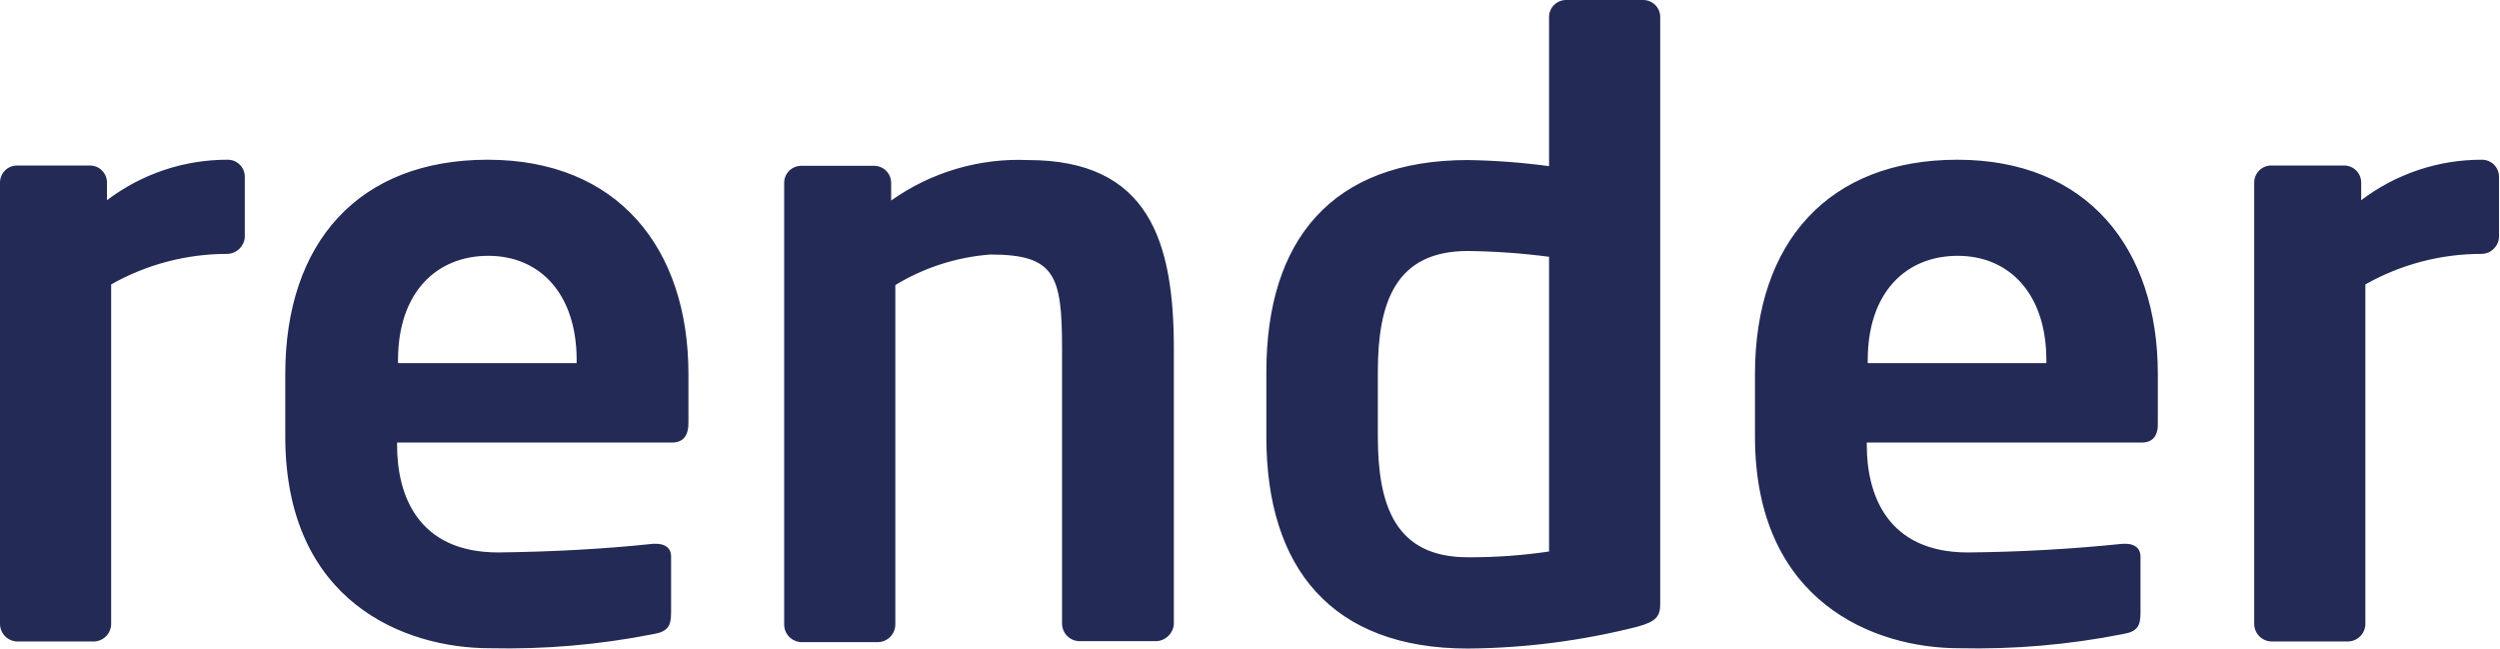
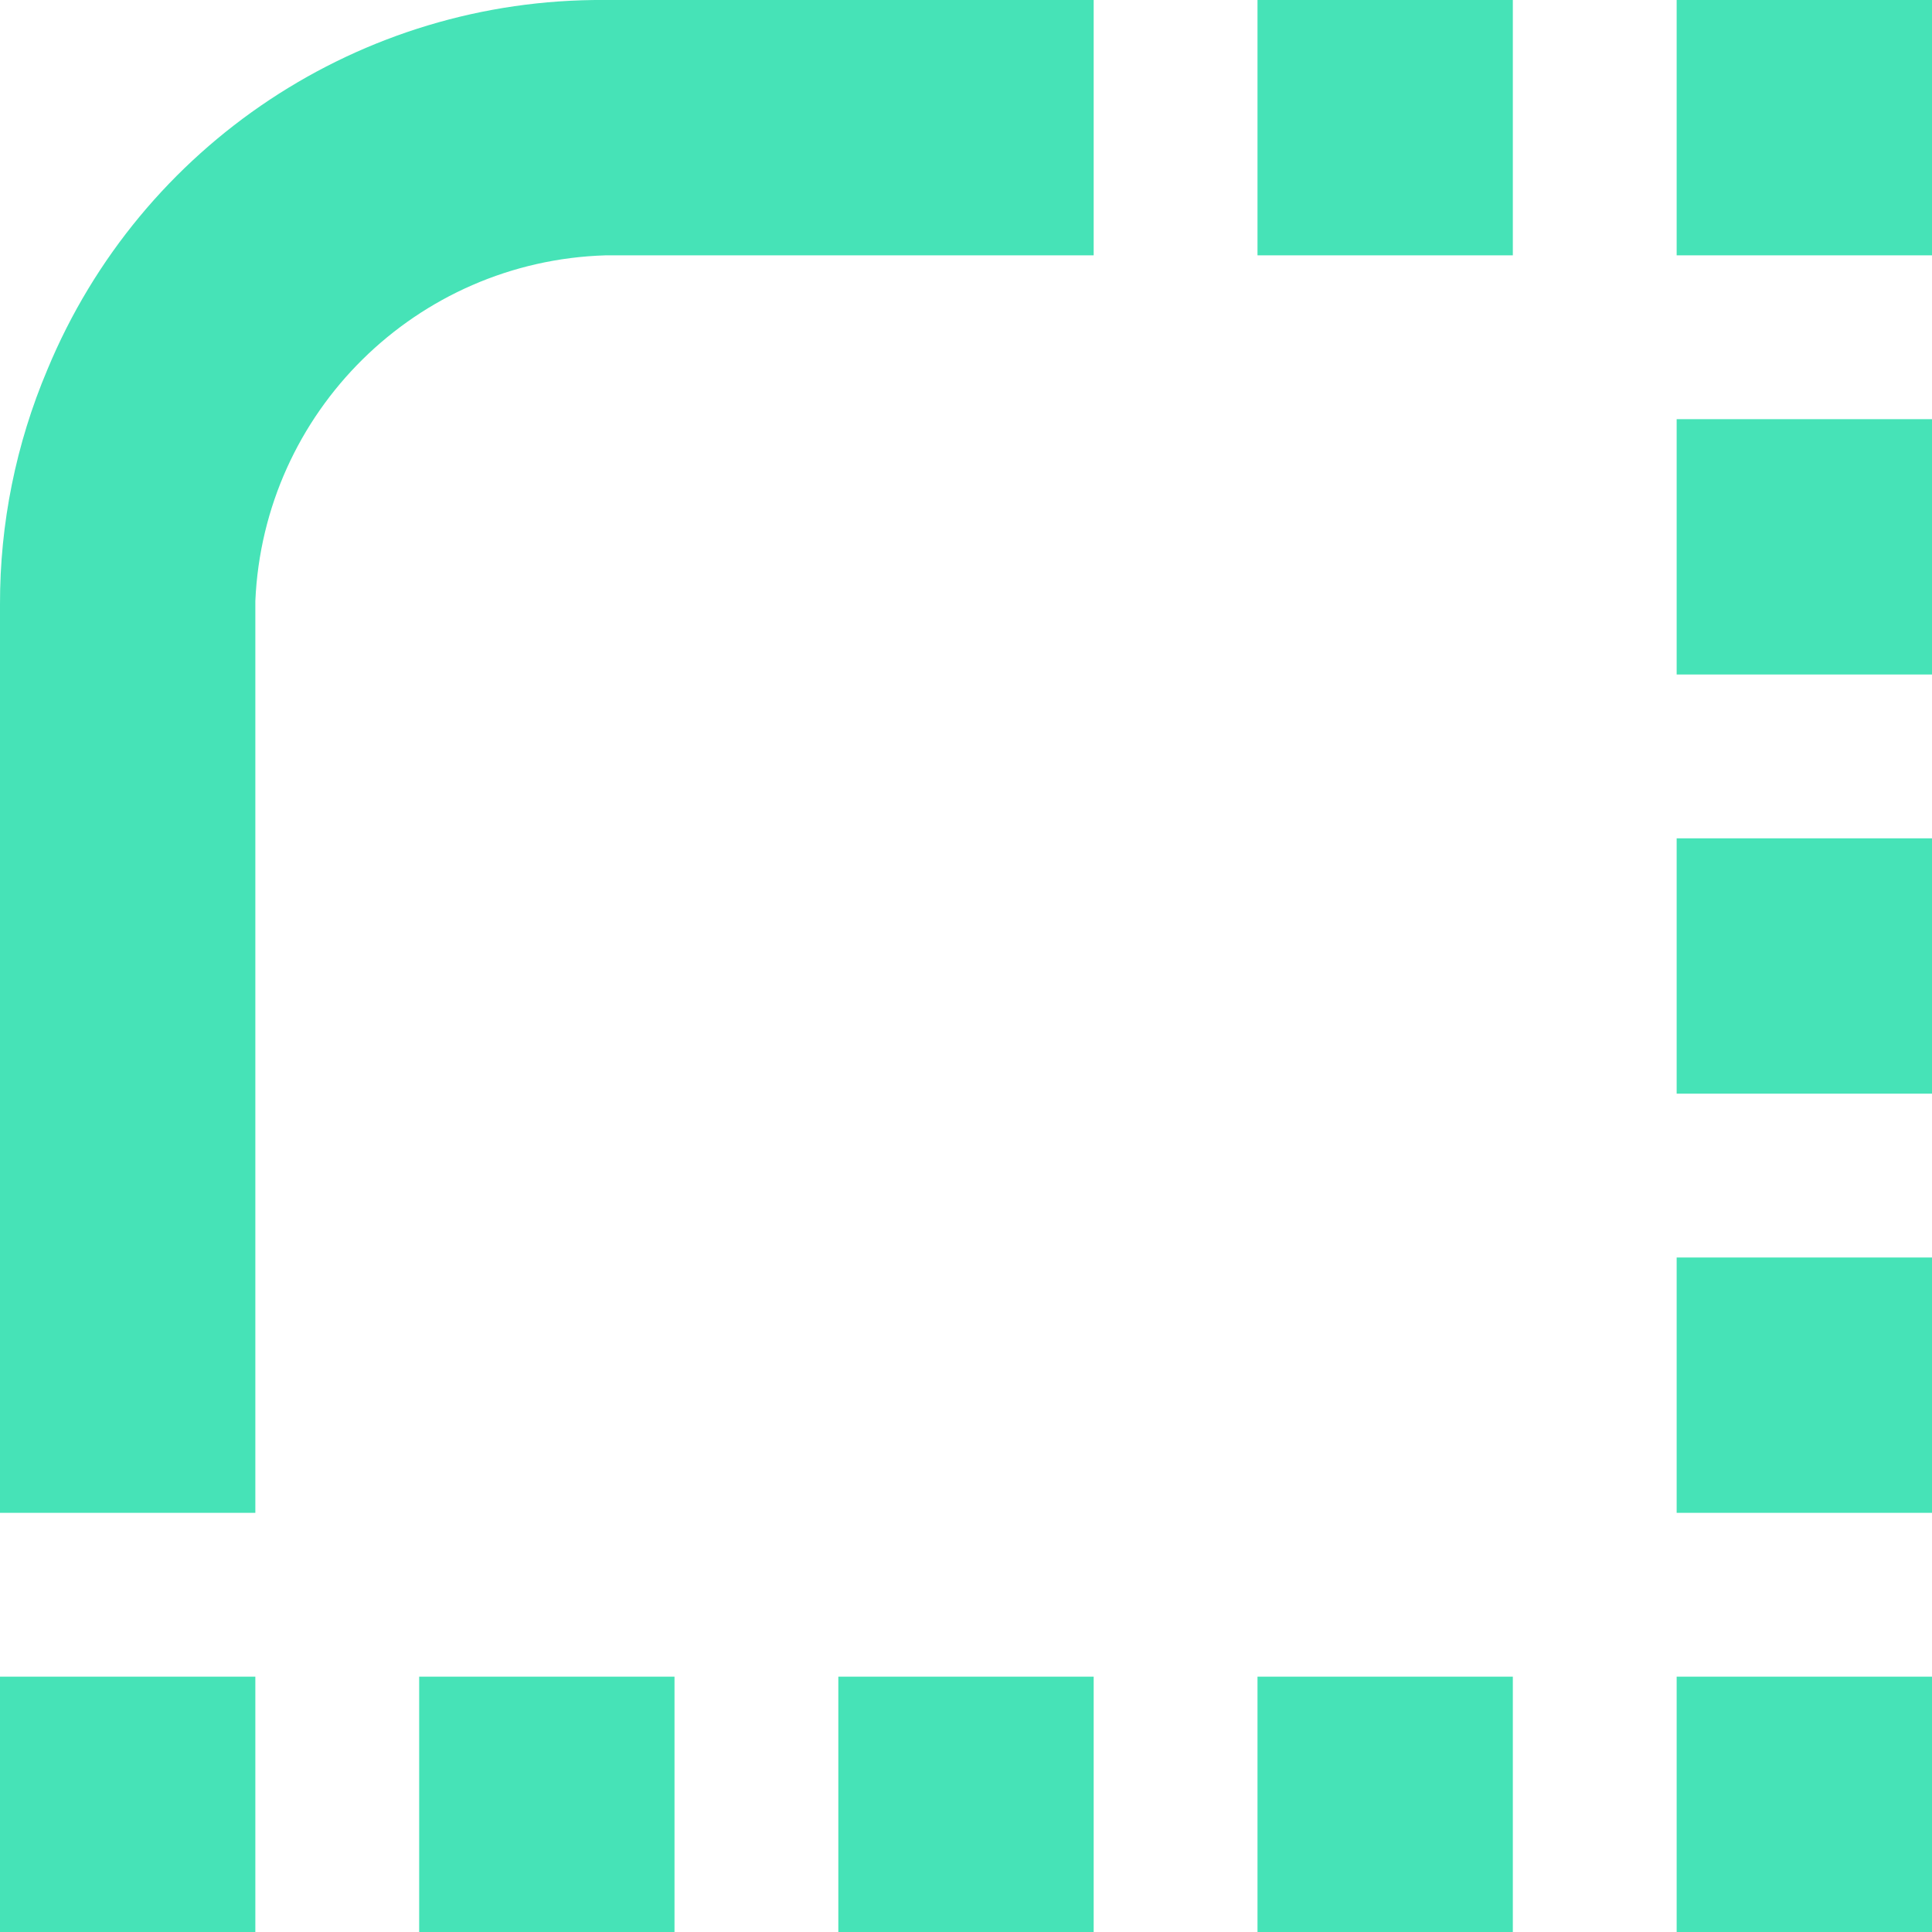
- <svg xmlns="http://www.w3.org/2000/svg" viewBox="0 0 77.79 20.18">
-   <path fill="#232a55" d="M7.08 7.9a7.34 7.34 0 0 0-3.62.95v10.56a.55.55 0 0 1-.52.55H.53a.55.55 0 0 1-.53-.55V5.68a.53.53 0 0 1 .53-.53H2.8a.53.53 0 0 1 .53.53v.55A6.19 6.19 0 0 1 7.1 4.97a.53.53 0 0 1 .52.52v1.89a.56.56 0 0 1-.54.52zm13.84 5.87h-8.56v.08c0 1.52.62 3.34 3.15 3.34 1.62-.02 3.22-.1 4.83-.27h.08c.27 0 .47.12.47.4v1.73c0 .42-.09.6-.55.68a23.52 23.52 0 0 1-5.1.44c-2.62 0-6.36-1.42-6.36-6.59v-1.94c0-4.1 2.29-6.67 6.3-6.67 4.05 0 6.25 2.75 6.25 6.67v1.48c.01.42-.15.65-.51.65zm-2.97-2.57c0-2.04-1.13-3.24-2.75-3.24s-2.81 1.15-2.81 3.24v.1h5.56zM36 19.95h-2.41a.55.55 0 0 1-.53-.55v-8.54c0-2.29-.21-2.94-2.23-2.94a6.65 6.65 0 0 0-2.96.95v10.56a.55.55 0 0 1-.53.55h-2.4a.55.55 0 0 1-.53-.55V5.69a.53.53 0 0 1 .52-.53h2.29a.53.53 0 0 1 .52.53v.55A6.85 6.85 0 0 1 32 4.98c3.77 0 4.54 2.54 4.54 5.87v8.56a.57.57 0 0 1-.54.54zm14.97-.45a22.16 22.16 0 0 1-5.28.68c-4.23 0-6.27-2.5-6.27-6.58v-2.03c0-4.1 2.04-6.59 6.27-6.59a21.37 21.37 0 0 1 2.53.19V.53a.53.53 0 0 1 .52-.53h2.41a.53.53 0 0 1 .53.53V18.8c0 .37-.12.54-.71.7zM48.22 7.99a21.39 21.39 0 0 0-2.53-.18c-2.25 0-2.8 1.6-2.8 3.76v2.01c0 2.16.55 3.76 2.8 3.76a16.68 16.68 0 0 0 2.53-.18zm18.44 5.78h-8.55v.08c0 1.52.62 3.34 3.15 3.34a51.7 51.7 0 0 0 4.82-.27h.09c.25 0 .46.12.46.4v1.73c0 .42-.08.6-.55.68a23.52 23.52 0 0 1-5.1.44c-2.62 0-6.35-1.42-6.35-6.59v-1.94c0-4.1 2.29-6.67 6.3-6.67 4.04 0 6.24 2.75 6.24 6.67v1.48c.02.42-.14.65-.5.65zM63.7 11.2c0-2.04-1.14-3.24-2.76-3.24s-2.8 1.15-2.8 3.24v.1h5.56zm13.55-3.3a7.34 7.34 0 0 0-3.62.95v10.56a.55.55 0 0 1-.52.55h-2.42a.55.55 0 0 1-.52-.55V5.68a.53.53 0 0 1 .52-.53h2.29a.53.53 0 0 1 .52.53v.55a6.19 6.19 0 0 1 3.76-1.26.53.53 0 0 1 .53.52v1.89a.55.55 0 0 1-.54.52z" />
+ <svg xmlns="http://www.w3.org/2000/svg" fill="#46e3b7" viewBox="0 0 171 171">
+   <path d="M111.3 0v22.6h22.6V0h-20.6zM53.5 0A53 53 0 0 0 4.2 32.7 53 53 0 0 0 0 53.5v80.4h22.6V53.2a32 32 0 0 1 31-30.6h43.2V0h-2zm94.9 74.2v22.6H171V74.2h-20.6zm0-37.1v22.6H171V37.1h-20.6zm2-37.1h-2v22.6H171V0h-2zm-2 111.3v22.6H171v-22.6h-20.6zm0 37.1V171H171v-22.6h-20.6zm-37.1 0V171h22.6v-22.6h-20.6zm-37.1 0V171h22.6v-22.6H76.2zm-37.1 0V171h22.6v-22.6H39.1zm-37.1 0V171h22.6v-22.6H2z" />
</svg>
